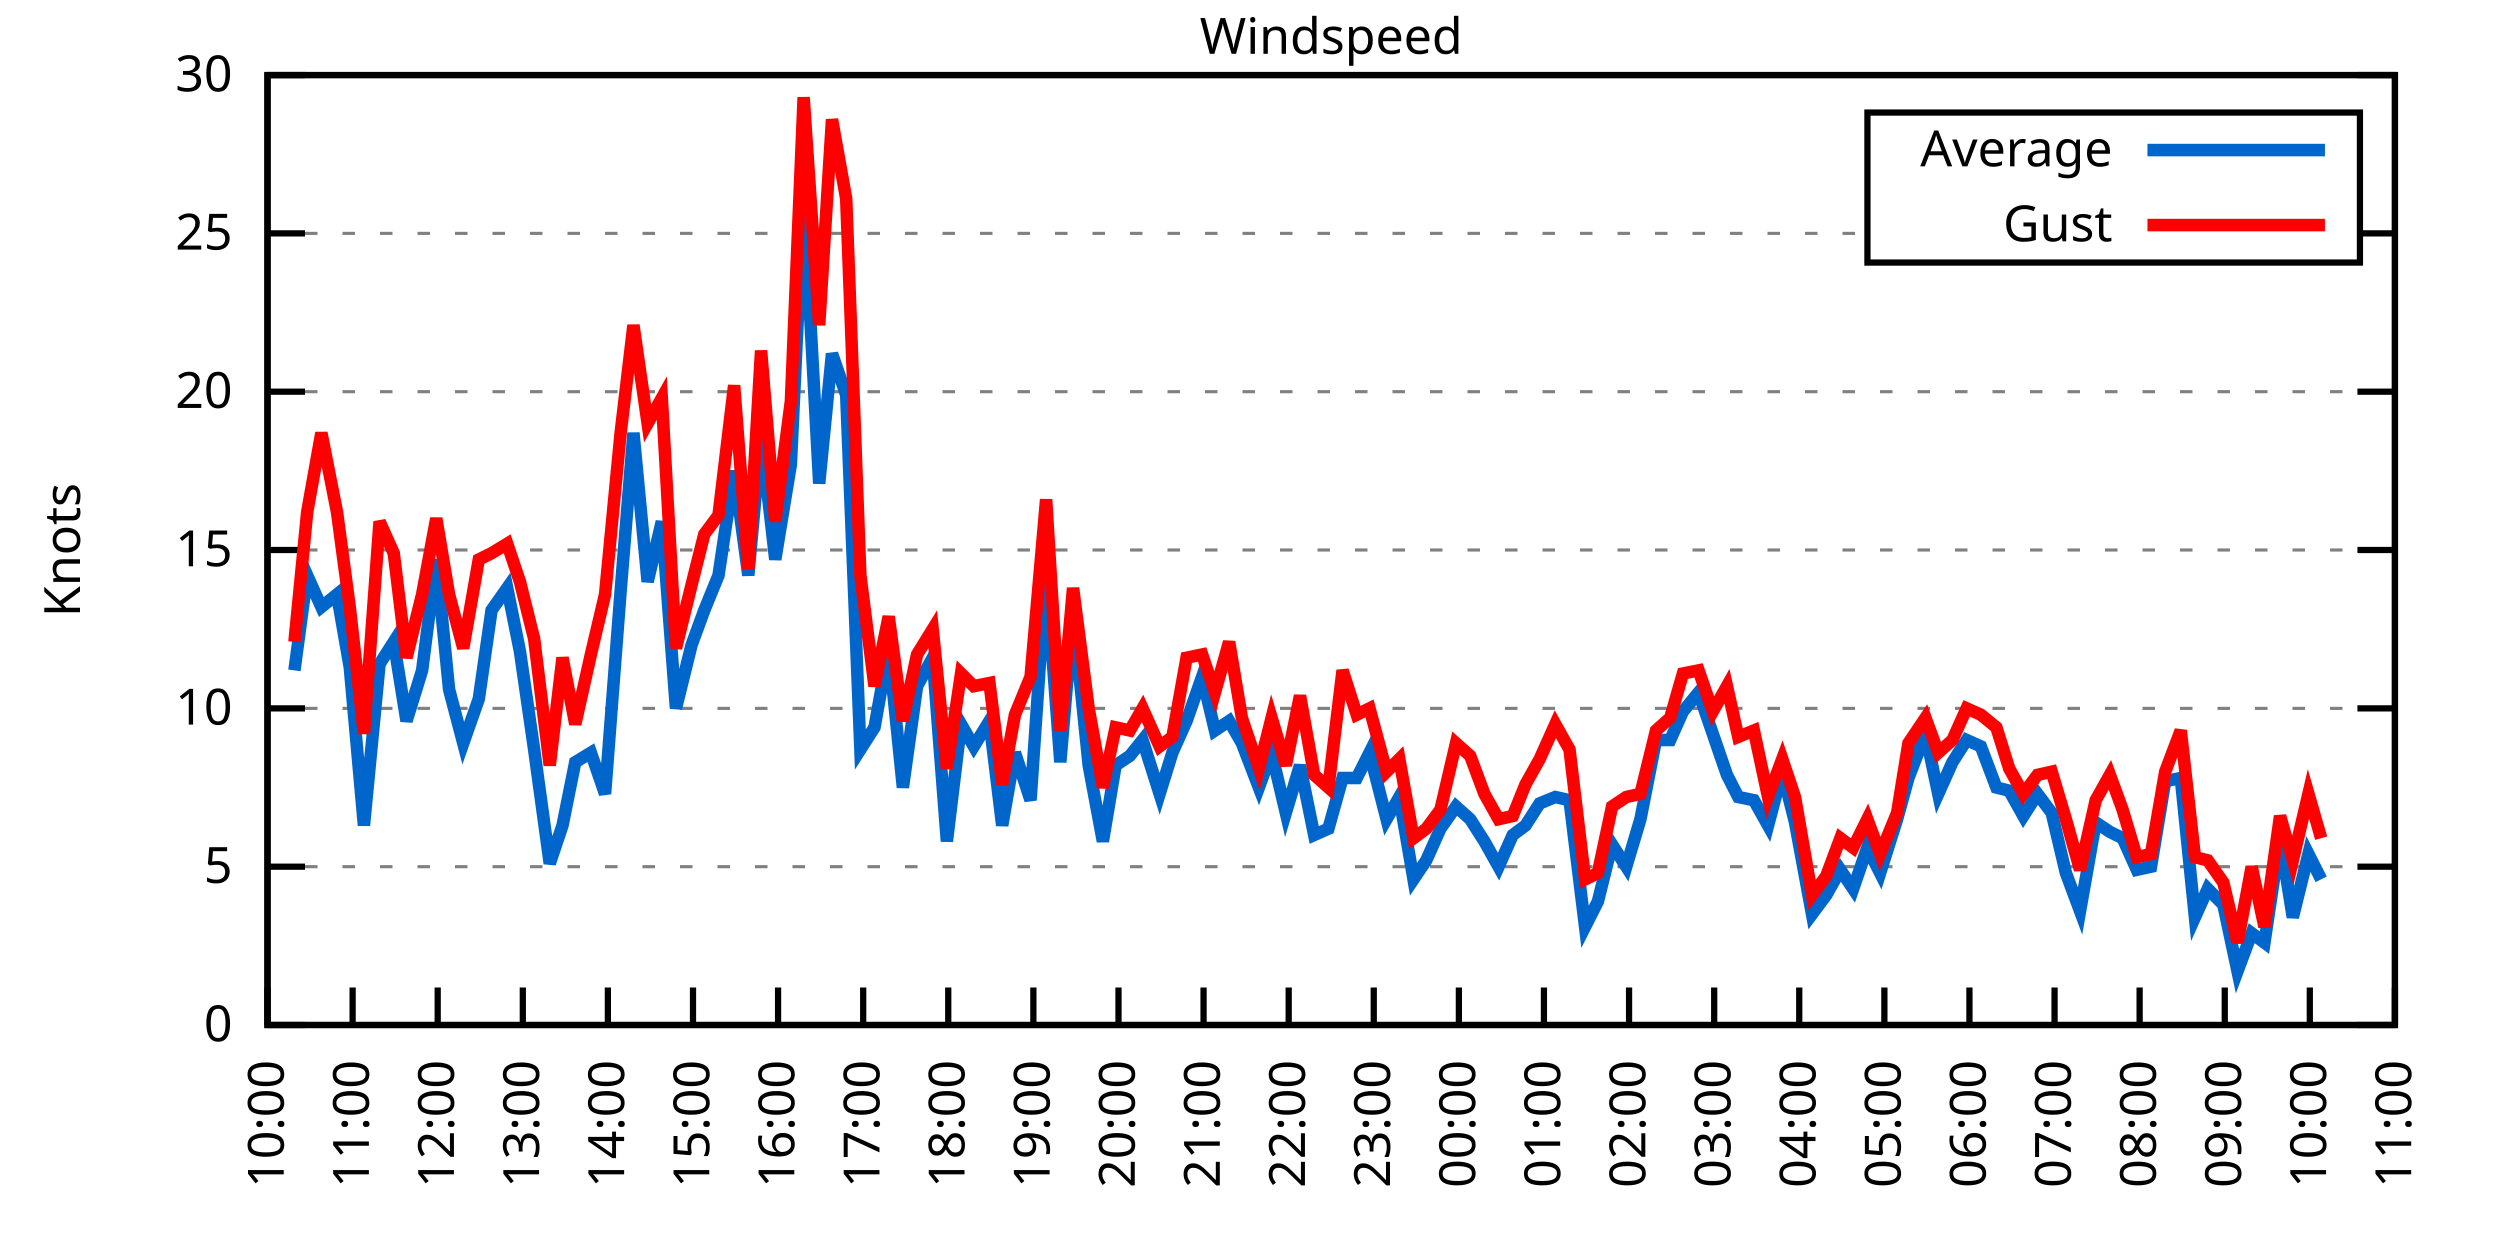
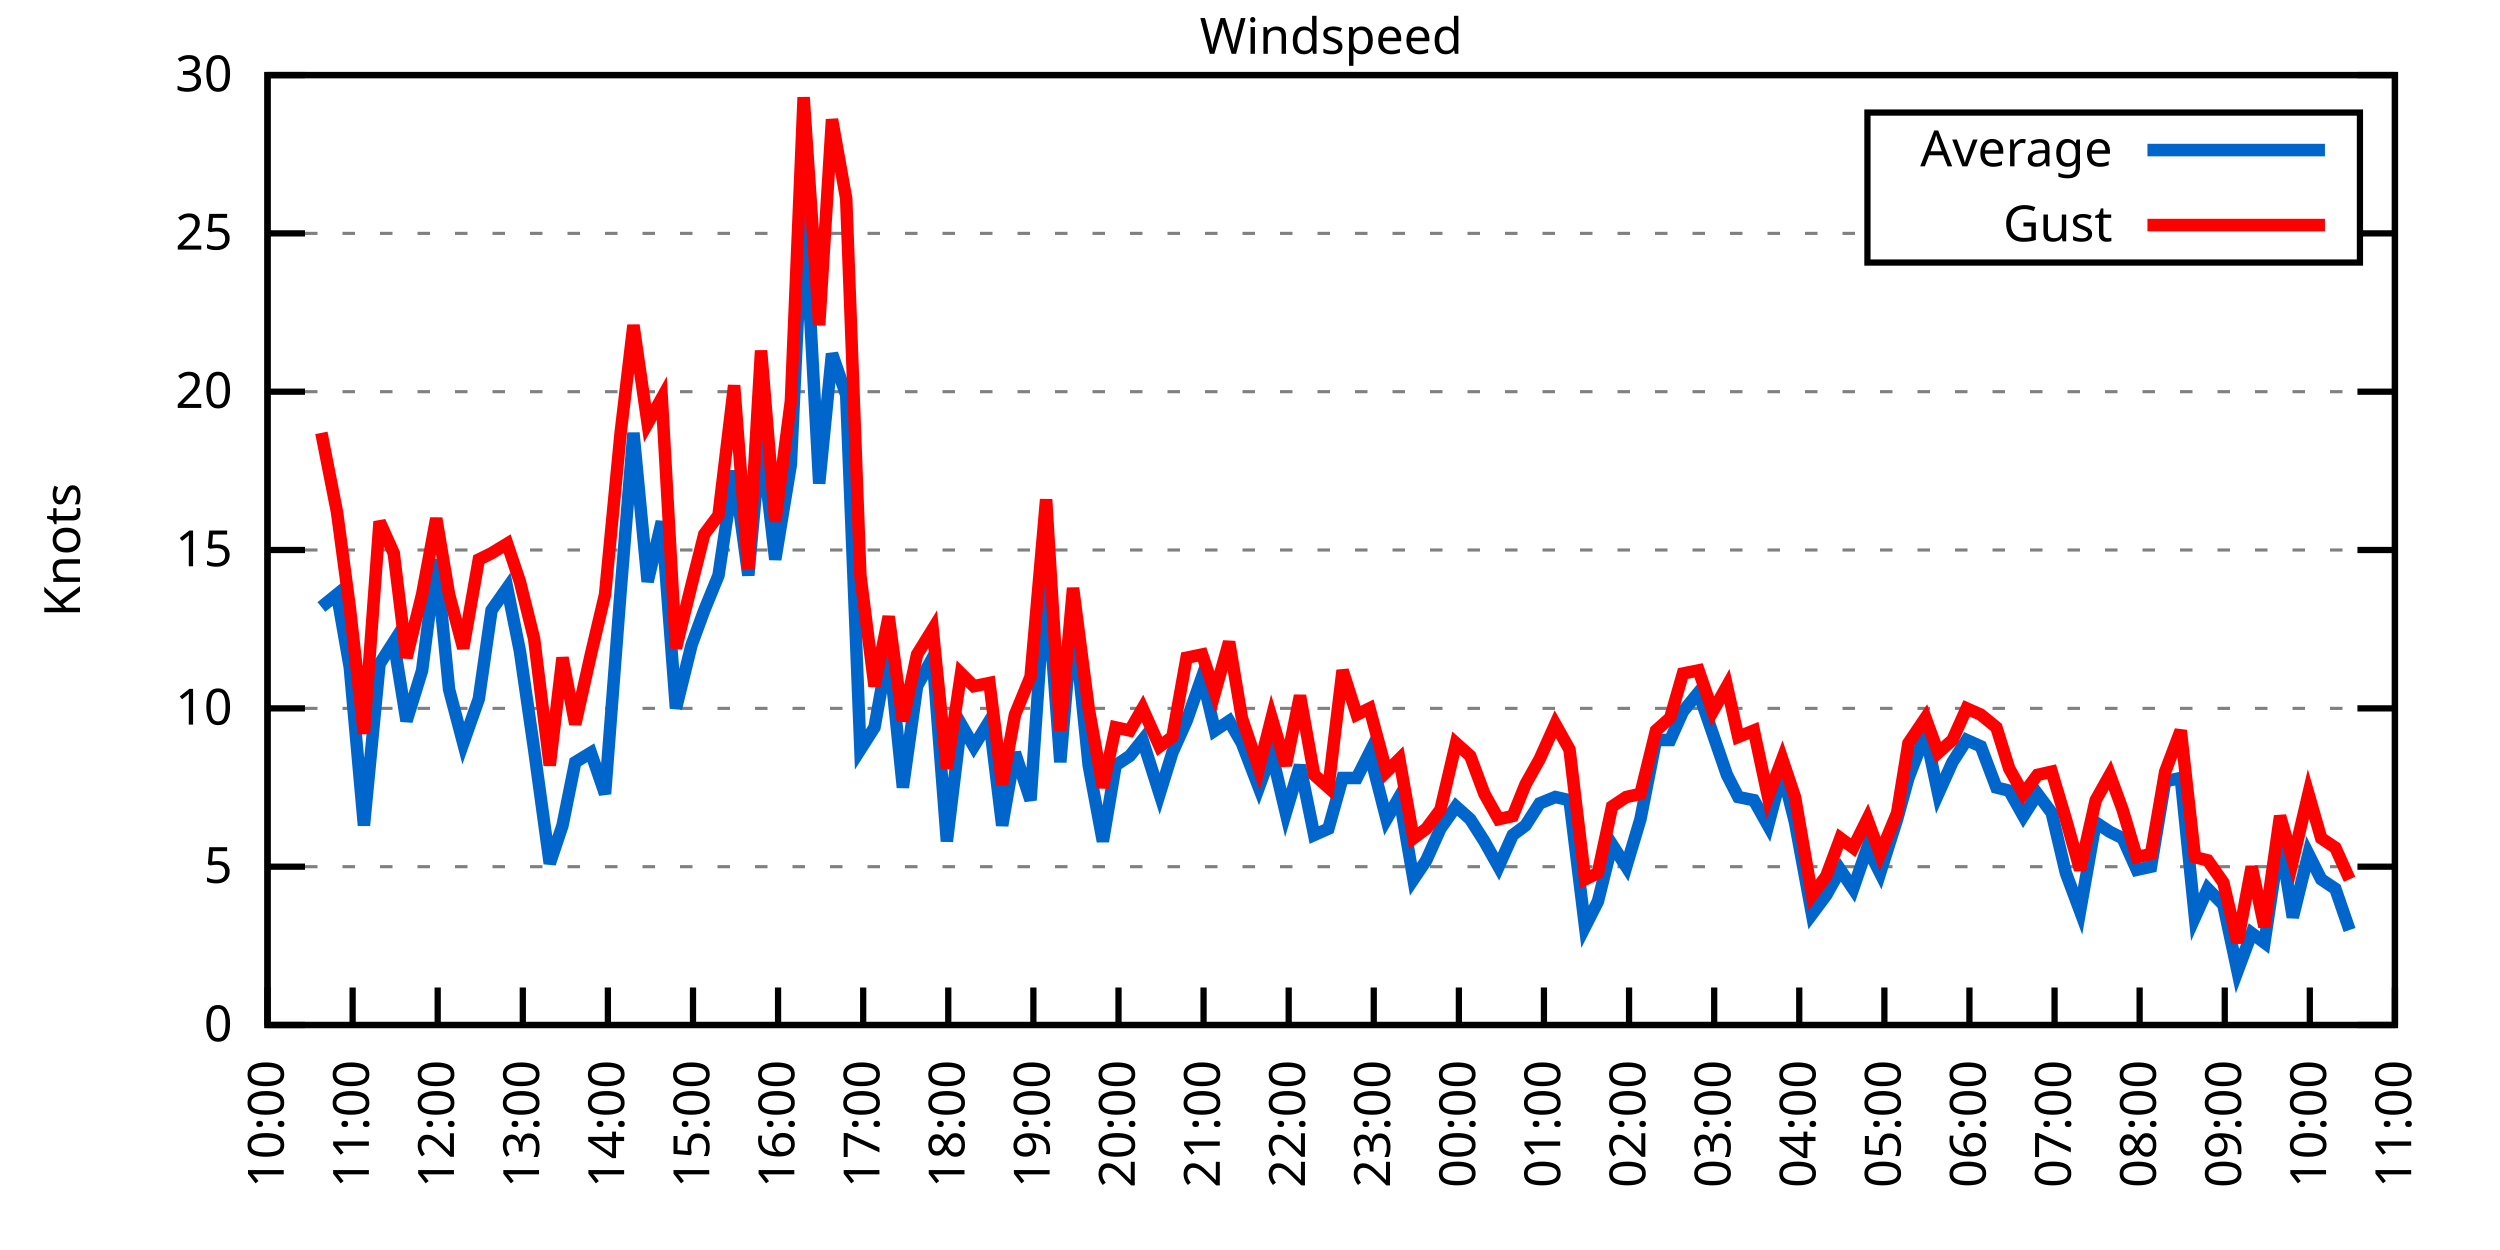
<svg xmlns="http://www.w3.org/2000/svg" xmlns:xlink="http://www.w3.org/1999/xlink" width="400" height="200" viewBox="0 0 400 200">
  <g id="gnuplot_canvas">
    <rect x="0" y="0" width="400" height="200" fill="none" />
    <defs>
      <circle id="gpDot" r="0.5" stroke-width="0.5" stroke="currentColor" />
      <path id="gpPt0" stroke-width="0.333" stroke="currentColor" d="M-1,0 h2 M0,-1 v2" />
      <path id="gpPt1" stroke-width="0.333" stroke="currentColor" d="M-1,-1 L1,1 M1,-1 L-1,1" />
      <path id="gpPt2" stroke-width="0.333" stroke="currentColor" d="M-1,0 L1,0 M0,-1 L0,1 M-1,-1 L1,1 M-1,1 L1,-1" />
      <rect id="gpPt3" stroke-width="0.333" stroke="currentColor" x="-1" y="-1" width="2" height="2" />
      <rect id="gpPt4" stroke-width="0.333" stroke="currentColor" fill="currentColor" x="-1" y="-1" width="2" height="2" />
      <circle id="gpPt5" stroke-width="0.333" stroke="currentColor" cx="0" cy="0" r="1" />
      <use xlink:href="#gpPt5" id="gpPt6" fill="currentColor" stroke="none" />
      <path id="gpPt7" stroke-width="0.333" stroke="currentColor" d="M0,-1.33 L-1.33,0.67 L1.33,0.67 z" />
      <use xlink:href="#gpPt7" id="gpPt8" fill="currentColor" stroke="none" />
      <use xlink:href="#gpPt7" id="gpPt9" stroke="currentColor" transform="rotate(180)" />
      <use xlink:href="#gpPt9" id="gpPt10" fill="currentColor" stroke="none" />
      <use xlink:href="#gpPt3" id="gpPt11" stroke="currentColor" transform="rotate(45)" />
      <use xlink:href="#gpPt11" id="gpPt12" fill="currentColor" stroke="none" />
      <path id="gpPt13" stroke-width="0.333" stroke="currentColor" d="M0,1.330 L1.265,0.411 L0.782,-1.067 L-0.782,-1.076 L-1.265,0.411 z" />
      <use xlink:href="#gpPt13" id="gpPt14" fill="currentColor" stroke="none" />
      <filter id="textbox" filterUnits="objectBoundingBox" x="0" y="0" height="1" width="1">
        <feFlood flood-color="white" flood-opacity="1" result="bgnd" />
        <feComposite in="SourceGraphic" in2="bgnd" operator="atop" />
      </filter>
      <filter id="greybox" filterUnits="objectBoundingBox" x="0" y="0" height="1" width="1">
        <feFlood flood-color="lightgrey" flood-opacity="1" result="grey" />
        <feComposite in="SourceGraphic" in2="grey" operator="atop" />
      </filter>
    </defs>
    <g fill="none" color="white" stroke="currentColor" stroke-width="1.00" stroke-linecap="butt" stroke-linejoin="miter">
</g>
    <g fill="none" color="black" stroke="currentColor" stroke-width="1.00" stroke-linecap="butt" stroke-linejoin="miter">
      <g stroke="none" shape-rendering="crispEdges">
        <polygon fill="rgb(255, 255, 255)" points="42.80,164.00 383.18,164.00 383.18,12.02 42.80,12.02 " />
      </g>
    </g>
    <g fill="none" color="black" stroke="currentColor" stroke-width="1.00" stroke-linecap="butt" stroke-linejoin="miter">
</g>
    <g fill="none" color="black" stroke="black" stroke-width="0.50" stroke-linecap="butt" stroke-linejoin="miter">
</g>
    <g fill="none" color="gray" stroke="currentColor" stroke-width="0.50" stroke-linecap="butt" stroke-linejoin="miter">
      <path stroke="gray" stroke-dasharray="2,4" class="gridline" d="M42.80,164.00 L383.19,164.00  " />
    </g>
    <g fill="none" color="gray" stroke="gray" stroke-width="1.00" stroke-linecap="butt" stroke-linejoin="miter">
</g>
    <g fill="none" color="black" stroke="currentColor" stroke-width="1.00" stroke-linecap="butt" stroke-linejoin="miter">
      <path stroke="black" d="M42.80,164.00 L48.80,164.00 M383.19,164.00 L377.19,164.00  " />
      <g transform="translate(37.20,166.60)" stroke="none" fill="black" font-family="Sans" font-size="8.00" text-anchor="end">
        <text>
          <tspan font-family="Sans"> 0</tspan>
        </text>
      </g>
    </g>
    <g fill="none" color="black" stroke="currentColor" stroke-width="1.00" stroke-linecap="butt" stroke-linejoin="miter">
</g>
    <g fill="none" color="black" stroke="black" stroke-width="0.50" stroke-linecap="butt" stroke-linejoin="miter">
</g>
    <g fill="none" color="gray" stroke="currentColor" stroke-width="0.50" stroke-linecap="butt" stroke-linejoin="miter">
      <path stroke="gray" stroke-dasharray="2,4" class="gridline" d="M42.80,138.67 L383.19,138.67  " />
    </g>
    <g fill="none" color="gray" stroke="gray" stroke-width="1.00" stroke-linecap="butt" stroke-linejoin="miter">
</g>
    <g fill="none" color="black" stroke="currentColor" stroke-width="1.00" stroke-linecap="butt" stroke-linejoin="miter">
      <path stroke="black" d="M42.80,138.67 L48.80,138.67 M383.19,138.67 L377.19,138.67  " />
      <g transform="translate(37.20,141.27)" stroke="none" fill="black" font-family="Sans" font-size="8.00" text-anchor="end">
        <text>
          <tspan font-family="Sans"> 5</tspan>
        </text>
      </g>
    </g>
    <g fill="none" color="black" stroke="currentColor" stroke-width="1.00" stroke-linecap="butt" stroke-linejoin="miter">
</g>
    <g fill="none" color="black" stroke="black" stroke-width="0.50" stroke-linecap="butt" stroke-linejoin="miter">
</g>
    <g fill="none" color="gray" stroke="currentColor" stroke-width="0.50" stroke-linecap="butt" stroke-linejoin="miter">
      <path stroke="gray" stroke-dasharray="2,4" class="gridline" d="M42.80,113.34 L383.19,113.34  " />
    </g>
    <g fill="none" color="gray" stroke="gray" stroke-width="1.00" stroke-linecap="butt" stroke-linejoin="miter">
</g>
    <g fill="none" color="black" stroke="currentColor" stroke-width="1.00" stroke-linecap="butt" stroke-linejoin="miter">
      <path stroke="black" d="M42.80,113.34 L48.80,113.34 M383.19,113.34 L377.19,113.34  " />
      <g transform="translate(37.20,115.94)" stroke="none" fill="black" font-family="Sans" font-size="8.00" text-anchor="end">
        <text>
          <tspan font-family="Sans"> 10</tspan>
        </text>
      </g>
    </g>
    <g fill="none" color="black" stroke="currentColor" stroke-width="1.00" stroke-linecap="butt" stroke-linejoin="miter">
</g>
    <g fill="none" color="black" stroke="black" stroke-width="0.50" stroke-linecap="butt" stroke-linejoin="miter">
</g>
    <g fill="none" color="gray" stroke="currentColor" stroke-width="0.50" stroke-linecap="butt" stroke-linejoin="miter">
      <path stroke="gray" stroke-dasharray="2,4" class="gridline" d="M42.80,88.00 L383.19,88.00  " />
    </g>
    <g fill="none" color="gray" stroke="gray" stroke-width="1.00" stroke-linecap="butt" stroke-linejoin="miter">
</g>
    <g fill="none" color="black" stroke="currentColor" stroke-width="1.00" stroke-linecap="butt" stroke-linejoin="miter">
      <path stroke="black" d="M42.80,88.00 L48.80,88.00 M383.19,88.00 L377.19,88.00  " />
      <g transform="translate(37.20,90.60)" stroke="none" fill="black" font-family="Sans" font-size="8.00" text-anchor="end">
        <text>
          <tspan font-family="Sans"> 15</tspan>
        </text>
      </g>
    </g>
    <g fill="none" color="black" stroke="currentColor" stroke-width="1.00" stroke-linecap="butt" stroke-linejoin="miter">
</g>
    <g fill="none" color="black" stroke="black" stroke-width="0.50" stroke-linecap="butt" stroke-linejoin="miter">
</g>
    <g fill="none" color="gray" stroke="currentColor" stroke-width="0.50" stroke-linecap="butt" stroke-linejoin="miter">
      <path stroke="gray" stroke-dasharray="2,4" class="gridline" d="M42.80,62.67 L383.19,62.67  " />
    </g>
    <g fill="none" color="gray" stroke="gray" stroke-width="1.00" stroke-linecap="butt" stroke-linejoin="miter">
</g>
    <g fill="none" color="black" stroke="currentColor" stroke-width="1.00" stroke-linecap="butt" stroke-linejoin="miter">
      <path stroke="black" d="M42.80,62.67 L48.80,62.67 M383.19,62.67 L377.19,62.67  " />
      <g transform="translate(37.20,65.27)" stroke="none" fill="black" font-family="Sans" font-size="8.00" text-anchor="end">
        <text>
          <tspan font-family="Sans"> 20</tspan>
        </text>
      </g>
    </g>
    <g fill="none" color="black" stroke="currentColor" stroke-width="1.00" stroke-linecap="butt" stroke-linejoin="miter">
</g>
    <g fill="none" color="black" stroke="black" stroke-width="0.50" stroke-linecap="butt" stroke-linejoin="miter">
</g>
    <g fill="none" color="gray" stroke="currentColor" stroke-width="0.50" stroke-linecap="butt" stroke-linejoin="miter">
      <path stroke="gray" stroke-dasharray="2,4" class="gridline" d="M42.80,37.34 L298.79,37.34 M377.59,37.34 L383.19,37.34  " />
    </g>
    <g fill="none" color="gray" stroke="gray" stroke-width="1.00" stroke-linecap="butt" stroke-linejoin="miter">
</g>
    <g fill="none" color="black" stroke="currentColor" stroke-width="1.00" stroke-linecap="butt" stroke-linejoin="miter">
      <path stroke="black" d="M42.80,37.34 L48.80,37.34 M383.19,37.34 L377.19,37.34  " />
      <g transform="translate(37.20,39.94)" stroke="none" fill="black" font-family="Sans" font-size="8.00" text-anchor="end">
        <text>
          <tspan font-family="Sans"> 25</tspan>
        </text>
      </g>
    </g>
    <g fill="none" color="black" stroke="currentColor" stroke-width="1.00" stroke-linecap="butt" stroke-linejoin="miter">
</g>
    <g fill="none" color="black" stroke="black" stroke-width="0.50" stroke-linecap="butt" stroke-linejoin="miter">
</g>
    <g fill="none" color="gray" stroke="currentColor" stroke-width="0.50" stroke-linecap="butt" stroke-linejoin="miter">
      <path stroke="gray" stroke-dasharray="2,4" class="gridline" d="M42.80,12.01 L383.19,12.01  " />
    </g>
    <g fill="none" color="gray" stroke="gray" stroke-width="1.00" stroke-linecap="butt" stroke-linejoin="miter">
</g>
    <g fill="none" color="black" stroke="currentColor" stroke-width="1.00" stroke-linecap="butt" stroke-linejoin="miter">
      <path stroke="black" d="M42.80,12.01 L48.80,12.01 M383.19,12.01 L377.19,12.01  " />
      <g transform="translate(37.20,14.61)" stroke="none" fill="black" font-family="Sans" font-size="8.00" text-anchor="end">
        <text>
          <tspan font-family="Sans"> 30</tspan>
        </text>
      </g>
    </g>
    <g fill="none" color="black" stroke="currentColor" stroke-width="1.00" stroke-linecap="butt" stroke-linejoin="miter">
      <path stroke="black" d="M42.80,164.00 L42.80,158.00  " />
      <g transform="translate(45.40,169.60) rotate(270.00)" stroke="none" fill="black" font-family="Sans" font-size="8.00" text-anchor="end">
        <text>
          <tspan font-family="Sans">10:00</tspan>
        </text>
      </g>
    </g>
    <g fill="none" color="black" stroke="currentColor" stroke-width="1.00" stroke-linecap="butt" stroke-linejoin="miter">
      <path stroke="black" d="M56.42,164.00 L56.42,158.00  " />
      <g transform="translate(59.02,169.60) rotate(270.00)" stroke="none" fill="black" font-family="Sans" font-size="8.00" text-anchor="end">
        <text>
          <tspan font-family="Sans">11:00</tspan>
        </text>
      </g>
    </g>
    <g fill="none" color="black" stroke="currentColor" stroke-width="1.00" stroke-linecap="butt" stroke-linejoin="miter">
      <path stroke="black" d="M70.03,164.00 L70.03,158.00  " />
      <g transform="translate(72.63,169.60) rotate(270.00)" stroke="none" fill="black" font-family="Sans" font-size="8.00" text-anchor="end">
        <text>
          <tspan font-family="Sans">12:00</tspan>
        </text>
      </g>
    </g>
    <g fill="none" color="black" stroke="currentColor" stroke-width="1.00" stroke-linecap="butt" stroke-linejoin="miter">
      <path stroke="black" d="M83.65,164.00 L83.65,158.00  " />
      <g transform="translate(86.25,169.60) rotate(270.00)" stroke="none" fill="black" font-family="Sans" font-size="8.00" text-anchor="end">
        <text>
          <tspan font-family="Sans">13:00</tspan>
        </text>
      </g>
    </g>
    <g fill="none" color="black" stroke="currentColor" stroke-width="1.00" stroke-linecap="butt" stroke-linejoin="miter">
      <path stroke="black" d="M97.26,164.00 L97.26,158.00  " />
      <g transform="translate(99.86,169.60) rotate(270.00)" stroke="none" fill="black" font-family="Sans" font-size="8.00" text-anchor="end">
        <text>
          <tspan font-family="Sans">14:00</tspan>
        </text>
      </g>
    </g>
    <g fill="none" color="black" stroke="currentColor" stroke-width="1.00" stroke-linecap="butt" stroke-linejoin="miter">
      <path stroke="black" d="M110.88,164.00 L110.88,158.00  " />
      <g transform="translate(113.48,169.60) rotate(270.00)" stroke="none" fill="black" font-family="Sans" font-size="8.00" text-anchor="end">
        <text>
          <tspan font-family="Sans">15:00</tspan>
        </text>
      </g>
    </g>
    <g fill="none" color="black" stroke="currentColor" stroke-width="1.00" stroke-linecap="butt" stroke-linejoin="miter">
      <path stroke="black" d="M124.49,164.00 L124.49,158.00  " />
      <g transform="translate(127.09,169.60) rotate(270.00)" stroke="none" fill="black" font-family="Sans" font-size="8.00" text-anchor="end">
        <text>
          <tspan font-family="Sans">16:00</tspan>
        </text>
      </g>
    </g>
    <g fill="none" color="black" stroke="currentColor" stroke-width="1.00" stroke-linecap="butt" stroke-linejoin="miter">
      <path stroke="black" d="M138.11,164.00 L138.11,158.00  " />
      <g transform="translate(140.71,169.60) rotate(270.00)" stroke="none" fill="black" font-family="Sans" font-size="8.00" text-anchor="end">
        <text>
          <tspan font-family="Sans">17:00</tspan>
        </text>
      </g>
    </g>
    <g fill="none" color="black" stroke="currentColor" stroke-width="1.00" stroke-linecap="butt" stroke-linejoin="miter">
      <path stroke="black" d="M151.72,164.00 L151.72,158.00  " />
      <g transform="translate(154.32,169.60) rotate(270.00)" stroke="none" fill="black" font-family="Sans" font-size="8.00" text-anchor="end">
        <text>
          <tspan font-family="Sans">18:00</tspan>
        </text>
      </g>
    </g>
    <g fill="none" color="black" stroke="currentColor" stroke-width="1.00" stroke-linecap="butt" stroke-linejoin="miter">
      <path stroke="black" d="M165.34,164.00 L165.34,158.00  " />
      <g transform="translate(167.94,169.60) rotate(270.00)" stroke="none" fill="black" font-family="Sans" font-size="8.00" text-anchor="end">
        <text>
          <tspan font-family="Sans">19:00</tspan>
        </text>
      </g>
    </g>
    <g fill="none" color="black" stroke="currentColor" stroke-width="1.00" stroke-linecap="butt" stroke-linejoin="miter">
      <path stroke="black" d="M178.96,164.00 L178.96,158.00  " />
      <g transform="translate(181.56,169.60) rotate(270.00)" stroke="none" fill="black" font-family="Sans" font-size="8.00" text-anchor="end">
        <text>
          <tspan font-family="Sans">20:00</tspan>
        </text>
      </g>
    </g>
    <g fill="none" color="black" stroke="currentColor" stroke-width="1.00" stroke-linecap="butt" stroke-linejoin="miter">
      <path stroke="black" d="M192.57,164.00 L192.57,158.00  " />
      <g transform="translate(195.17,169.60) rotate(270.00)" stroke="none" fill="black" font-family="Sans" font-size="8.00" text-anchor="end">
        <text>
          <tspan font-family="Sans">21:00</tspan>
        </text>
      </g>
    </g>
    <g fill="none" color="black" stroke="currentColor" stroke-width="1.00" stroke-linecap="butt" stroke-linejoin="miter">
      <path stroke="black" d="M206.19,164.00 L206.19,158.00  " />
      <g transform="translate(208.79,169.60) rotate(270.00)" stroke="none" fill="black" font-family="Sans" font-size="8.00" text-anchor="end">
        <text>
          <tspan font-family="Sans">22:00</tspan>
        </text>
      </g>
    </g>
    <g fill="none" color="black" stroke="currentColor" stroke-width="1.00" stroke-linecap="butt" stroke-linejoin="miter">
      <path stroke="black" d="M219.80,164.00 L219.80,158.00  " />
      <g transform="translate(222.40,169.60) rotate(270.00)" stroke="none" fill="black" font-family="Sans" font-size="8.00" text-anchor="end">
        <text>
          <tspan font-family="Sans">23:00</tspan>
        </text>
      </g>
    </g>
    <g fill="none" color="black" stroke="currentColor" stroke-width="1.00" stroke-linecap="butt" stroke-linejoin="miter">
      <path stroke="black" d="M233.42,164.00 L233.42,158.00  " />
      <g transform="translate(236.02,169.60) rotate(270.00)" stroke="none" fill="black" font-family="Sans" font-size="8.00" text-anchor="end">
        <text>
          <tspan font-family="Sans">00:00</tspan>
        </text>
      </g>
    </g>
    <g fill="none" color="black" stroke="currentColor" stroke-width="1.00" stroke-linecap="butt" stroke-linejoin="miter">
      <path stroke="black" d="M247.03,164.00 L247.03,158.00  " />
      <g transform="translate(249.63,169.60) rotate(270.00)" stroke="none" fill="black" font-family="Sans" font-size="8.00" text-anchor="end">
        <text>
          <tspan font-family="Sans">01:00</tspan>
        </text>
      </g>
    </g>
    <g fill="none" color="black" stroke="currentColor" stroke-width="1.00" stroke-linecap="butt" stroke-linejoin="miter">
      <path stroke="black" d="M260.65,164.00 L260.65,158.00  " />
      <g transform="translate(263.25,169.60) rotate(270.00)" stroke="none" fill="black" font-family="Sans" font-size="8.00" text-anchor="end">
        <text>
          <tspan font-family="Sans">02:00</tspan>
        </text>
      </g>
    </g>
    <g fill="none" color="black" stroke="currentColor" stroke-width="1.00" stroke-linecap="butt" stroke-linejoin="miter">
      <path stroke="black" d="M274.27,164.00 L274.27,158.00  " />
      <g transform="translate(276.87,169.60) rotate(270.00)" stroke="none" fill="black" font-family="Sans" font-size="8.00" text-anchor="end">
        <text>
          <tspan font-family="Sans">03:00</tspan>
        </text>
      </g>
    </g>
    <g fill="none" color="black" stroke="currentColor" stroke-width="1.00" stroke-linecap="butt" stroke-linejoin="miter">
      <path stroke="black" d="M287.88,164.00 L287.88,158.00  " />
      <g transform="translate(290.48,169.60) rotate(270.00)" stroke="none" fill="black" font-family="Sans" font-size="8.00" text-anchor="end">
        <text>
          <tspan font-family="Sans">04:00</tspan>
        </text>
      </g>
    </g>
    <g fill="none" color="black" stroke="currentColor" stroke-width="1.00" stroke-linecap="butt" stroke-linejoin="miter">
      <path stroke="black" d="M301.50,164.00 L301.50,158.00  " />
      <g transform="translate(304.10,169.60) rotate(270.00)" stroke="none" fill="black" font-family="Sans" font-size="8.00" text-anchor="end">
        <text>
          <tspan font-family="Sans">05:00</tspan>
        </text>
      </g>
    </g>
    <g fill="none" color="black" stroke="currentColor" stroke-width="1.00" stroke-linecap="butt" stroke-linejoin="miter">
      <path stroke="black" d="M315.11,164.00 L315.11,158.00  " />
      <g transform="translate(317.71,169.60) rotate(270.00)" stroke="none" fill="black" font-family="Sans" font-size="8.00" text-anchor="end">
        <text>
          <tspan font-family="Sans">06:00</tspan>
        </text>
      </g>
    </g>
    <g fill="none" color="black" stroke="currentColor" stroke-width="1.00" stroke-linecap="butt" stroke-linejoin="miter">
      <path stroke="black" d="M328.73,164.00 L328.73,158.00  " />
      <g transform="translate(331.33,169.60) rotate(270.00)" stroke="none" fill="black" font-family="Sans" font-size="8.00" text-anchor="end">
        <text>
          <tspan font-family="Sans">07:00</tspan>
        </text>
      </g>
    </g>
    <g fill="none" color="black" stroke="currentColor" stroke-width="1.00" stroke-linecap="butt" stroke-linejoin="miter">
      <path stroke="black" d="M342.34,164.00 L342.34,158.00  " />
      <g transform="translate(344.94,169.60) rotate(270.00)" stroke="none" fill="black" font-family="Sans" font-size="8.00" text-anchor="end">
        <text>
          <tspan font-family="Sans">08:00</tspan>
        </text>
      </g>
    </g>
    <g fill="none" color="black" stroke="currentColor" stroke-width="1.00" stroke-linecap="butt" stroke-linejoin="miter">
      <path stroke="black" d="M355.96,164.00 L355.96,158.00  " />
      <g transform="translate(358.56,169.60) rotate(270.00)" stroke="none" fill="black" font-family="Sans" font-size="8.00" text-anchor="end">
        <text>
          <tspan font-family="Sans">09:00</tspan>
        </text>
      </g>
    </g>
    <g fill="none" color="black" stroke="currentColor" stroke-width="1.00" stroke-linecap="butt" stroke-linejoin="miter">
      <path stroke="black" d="M369.57,164.00 L369.57,158.00  " />
      <g transform="translate(372.17,169.60) rotate(270.00)" stroke="none" fill="black" font-family="Sans" font-size="8.00" text-anchor="end">
        <text>
          <tspan font-family="Sans">10:00</tspan>
        </text>
      </g>
    </g>
    <g fill="none" color="black" stroke="currentColor" stroke-width="1.00" stroke-linecap="butt" stroke-linejoin="miter">
      <path stroke="black" d="M383.19,164.00 L383.19,158.00  " />
      <g transform="translate(385.79,169.60) rotate(270.00)" stroke="none" fill="black" font-family="Sans" font-size="8.00" text-anchor="end">
        <text>
          <tspan font-family="Sans">11:00</tspan>
        </text>
      </g>
    </g>
    <g fill="none" color="black" stroke="currentColor" stroke-width="1.00" stroke-linecap="butt" stroke-linejoin="miter">
</g>
    <g fill="none" color="black" stroke="currentColor" stroke-width="1.00" stroke-linecap="butt" stroke-linejoin="miter">
      <path stroke="black" d="M42.80,12.01 L42.80,164.00 L383.19,164.00 L383.19,12.01 L42.80,12.01 Z  " />
    </g>
    <g fill="none" color="black" stroke="currentColor" stroke-width="1.00" stroke-linecap="butt" stroke-linejoin="miter">
</g>
    <g fill="none" color="black" stroke="currentColor" stroke-width="1.00" stroke-linecap="butt" stroke-linejoin="miter">
      <path stroke="black" d="M298.79,42.01 L298.79,18.01 L377.59,18.01 L377.59,42.01 L298.79,42.01 Z  " />
    </g>
    <g id="Windspeed_plot_1">
      <g fill="none" color="white" stroke="black" stroke-width="2.00" stroke-linecap="butt" stroke-linejoin="miter">
</g>
      <g fill="none" color="black" stroke="currentColor" stroke-width="2.00" stroke-linecap="butt" stroke-linejoin="miter">
        <g transform="translate(337.99,26.61)" stroke="none" fill="black" font-family="Sans" font-size="8.00" text-anchor="end">
          <text>
            <tspan font-family="Sans">Average</tspan>
          </text>
        </g>
      </g>
      <g fill="none" color="black" stroke="currentColor" stroke-width="2.00" stroke-linecap="butt" stroke-linejoin="miter">
-         <path stroke="rgb(  0, 102, 204)" d="M343.59,24.01 L371.99,24.01 M47.11,107.26 L49.15,92.06 L51.42,97.12 L53.92,95.10 L55.96,106.75 L58.23,132.08   L60.73,106.24 L63.00,102.70 L65.04,115.36 L67.54,107.26 L69.80,89.52 L71.85,110.30 L74.12,118.91 L76.61,111.82   L78.65,97.63 L81.15,94.08 L83.19,104.22 L85.46,119.92 L87.96,138.16 L90.00,132.08 L92.04,121.95 L94.54,120.43   L96.81,127.02 L99.30,94.59 L101.35,69.26 L103.62,93.07 L105.89,83.45 L108.15,113.34 L110.65,103.20 L112.69,97.63   L114.96,92.06 L117.46,75.34 L119.73,92.06 L121.77,69.77 L124.04,89.52 L126.54,74.33 L128.58,31.26 L131.07,77.37   L133.12,56.59 L135.39,63.18 L137.66,119.92 L139.92,116.38 L142.19,103.71 L144.46,126.00 L146.73,109.79 L149.23,105.23   L151.50,134.62 L153.77,115.87 L155.81,119.42 L158.31,115.36 L160.35,132.08 L162.39,120.43 L164.89,128.03 L167.38,91.55   L169.65,121.95 L171.69,98.14 L174.19,122.46 L176.46,134.62 L178.50,122.46 L180.77,120.94 L182.81,118.40 L185.54,127.02   L187.58,120.43 L189.85,115.36 L192.34,108.27 L194.39,116.88 L196.66,115.36 L198.70,118.91 L201.42,126.00 L203.46,120.43   L205.73,130.06 L208.00,122.46 L210.27,133.60 L212.54,132.59 L214.81,124.48 L217.08,124.48 L219.12,120.43 L221.85,131.07   L223.89,127.52 L226.16,140.69 L228.20,137.66 L230.47,132.59 L232.96,129.04 L235.23,131.07 L237.50,134.62 L239.77,138.67   L242.04,133.60 L244.08,132.08 L246.35,128.54 L248.85,127.52 L251.12,128.03 L253.61,148.29 L255.66,144.24 L257.93,135.12   L260.20,138.67 L262.47,131.07 L264.96,118.40 L267.23,118.40 L269.27,113.84 L271.77,110.80 L274.04,117.39 L276.31,123.98   L278.12,127.52 L280.62,128.03 L282.89,132.08 L285.16,123.47 L287.20,131.58 L289.92,146.27 L292.19,143.23 L294.46,139.17   L296.50,142.21 L298.77,135.63 L300.82,139.68 L303.54,131.07 L305.35,124.48 L308.08,117.39 L310.12,127.02 L312.39,121.95   L314.66,118.40 L316.93,119.42 L319.42,126.00 L321.47,126.51 L323.74,130.56 L326.00,127.02 L328.27,130.06 L330.54,139.68   L332.81,145.76 L335.31,131.58 L337.58,133.10 L339.62,134.11 L341.89,139.17 L344.16,138.67 L346.43,124.99 L348.92,124.48   L351.19,146.77 L353.24,142.21 L355.73,144.75 L358.00,155.39 L360.27,149.31 L362.31,150.83 L364.81,134.11 L366.85,146.77   L369.35,136.64 L371.39,140.69  " />
+         <path stroke="rgb(  0, 102, 204)" d="M343.59,24.01 L371.99,24.01 M51.42,97.12 L53.92,95.10 L55.96,106.75 L58.23,132.08 L60.73,106.24 L63.00,102.70   L65.04,115.36 L67.54,107.26 L69.80,89.52 L71.85,110.30 L74.12,118.91 L76.61,111.82 L78.65,97.63 L81.15,94.08   L83.19,104.22 L85.46,119.92 L87.96,138.16 L90.00,132.08 L92.04,121.95 L94.54,120.43 L96.81,127.02 L99.30,94.59   L101.35,69.26 L103.62,93.07 L105.89,83.45 L108.15,113.34 L110.65,103.20 L112.69,97.63 L114.96,92.06 L117.46,75.34   L119.73,92.06 L121.77,69.77 L124.04,89.52 L126.54,74.33 L128.58,31.26 L131.07,77.37 L133.12,56.59 L135.39,63.18   L137.66,119.92 L139.92,116.38 L142.19,103.71 L144.46,126.00 L146.73,109.79 L149.23,105.23 L151.50,134.62 L153.77,115.87   L155.81,119.42 L158.31,115.36 L160.35,132.08 L162.39,120.43 L164.89,128.03 L167.38,91.55 L169.65,121.95 L171.69,98.14   L174.19,122.46 L176.46,134.62 L178.50,122.46 L180.77,120.94 L182.81,118.40 L185.54,127.02 L187.58,120.43 L189.85,115.36   L192.34,108.27 L194.39,116.88 L196.66,115.36 L198.70,118.91 L201.42,126.00 L203.46,120.43 L205.73,130.06 L208.00,122.46   L210.27,133.60 L212.54,132.59 L214.81,124.48 L217.08,124.48 L219.12,120.43 L221.85,131.07 L223.89,127.52 L226.16,140.69   L228.20,137.66 L230.47,132.59 L232.96,129.04 L235.23,131.07 L237.50,134.62 L239.77,138.67 L242.04,133.60 L244.08,132.08   L246.35,128.54 L248.85,127.52 L251.12,128.03 L253.61,148.29 L255.66,144.24 L257.93,135.12 L260.20,138.67 L262.47,131.07   L264.96,118.40 L267.23,118.40 L269.27,113.84 L271.77,110.80 L274.04,117.39 L276.31,123.98 L278.12,127.52 L280.62,128.03   L282.89,132.08 L285.16,123.47 L287.20,131.58 L289.92,146.27 L292.19,143.23 L294.46,139.17 L296.50,142.21 L298.77,135.63   L300.82,139.68 L303.54,131.07 L305.35,124.48 L308.08,117.39 L310.12,127.02 L312.39,121.95 L314.66,118.40 L316.93,119.42   L319.42,126.00 L321.47,126.51 L323.74,130.56 L326.00,127.02 L328.27,130.06 L330.54,139.68 L332.81,145.76 L335.31,131.58   L337.58,133.10 L339.62,134.11 L341.89,139.17 L344.16,138.67 L346.43,124.99 L348.92,124.48 L351.19,146.77 L353.24,142.21   L355.73,144.75 L358.00,155.39 L360.27,149.31 L362.31,150.83 L364.81,134.11 L366.85,146.77 L369.35,136.64 L371.39,140.69   L373.66,142.21 L375.93,148.80  " />
      </g>
    </g>
    <g id="Windspeed_plot_2">
      <g fill="none" color="black" stroke="currentColor" stroke-width="2.00" stroke-linecap="butt" stroke-linejoin="miter">
        <g transform="translate(337.99,38.61)" stroke="none" fill="black" font-family="Sans" font-size="8.00" text-anchor="end">
          <text>
            <tspan font-family="Sans">Gust</tspan>
          </text>
        </g>
      </g>
      <g fill="none" color="black" stroke="currentColor" stroke-width="2.00" stroke-linecap="butt" stroke-linejoin="miter">
-         <path stroke="rgb(255,   0,   0)" d="M343.59,36.01 L371.99,36.01 M47.11,102.70 L49.15,81.93 L51.42,69.26 L53.92,81.93 L55.96,97.12 L58.23,117.39   L60.73,83.45 L63.00,88.51 L65.04,105.23 L67.54,95.10 L69.80,82.94 L71.85,95.10 L74.12,103.71 L76.61,89.52   L78.65,88.51 L81.15,86.99 L83.19,93.07 L85.46,102.19 L87.96,122.46 L90.00,105.23 L92.04,115.87 L94.54,104.72   L96.81,95.10 L99.30,69.26 L101.35,52.03 L103.62,67.74 L105.89,63.69 L108.15,103.71 L110.65,93.58 L112.69,85.47   L114.96,82.43 L117.46,61.66 L119.73,91.04 L121.77,56.09 L124.04,83.45 L126.54,64.19 L128.58,15.56 L131.07,52.03   L133.12,19.10 L135.39,31.77 L137.66,92.06 L139.92,109.79 L142.19,98.64 L144.46,115.36 L146.73,104.72 L149.23,100.67   L151.50,122.96 L153.77,107.76 L155.81,109.79 L158.31,109.28 L160.35,125.50 L162.39,114.35 L164.89,108.27 L167.38,79.90   L169.65,116.88 L171.69,94.08 L174.19,113.34 L176.46,126.00 L178.50,116.38 L180.77,116.88 L182.81,113.34 L185.54,119.42   L187.58,117.90 L189.85,105.23 L192.34,104.72 L194.39,110.80 L196.66,102.70 L198.70,114.86 L201.42,122.96 L203.46,114.86   L205.73,122.46 L208.00,111.31 L210.27,123.98 L212.54,126.00 L214.81,107.26 L217.08,114.35 L219.12,113.34 L221.85,123.47   L223.89,121.44 L226.16,134.11 L228.20,132.59 L230.47,129.55 L232.96,118.91 L235.23,120.94 L237.50,127.02 L239.77,131.07   L242.04,130.56 L244.08,125.50 L246.35,121.44 L248.85,115.87 L251.12,119.92 L253.61,140.69 L255.66,139.68 L257.93,129.04   L260.20,127.52 L262.47,127.02 L264.96,116.88 L267.23,114.86 L269.27,107.76 L271.77,107.26 L274.04,113.84 L276.31,109.79   L278.12,117.90 L280.62,116.88 L282.89,127.52 L285.16,121.44 L287.20,127.52 L289.92,143.23 L292.19,140.19 L294.46,134.11   L296.50,135.63 L298.77,131.07 L300.82,136.64 L303.54,130.06 L305.35,118.91 L308.08,114.86 L310.12,120.43 L312.39,118.40   L314.66,113.34 L316.93,114.35 L319.42,116.38 L321.47,122.96 L323.74,127.02 L326.00,123.98 L328.27,123.47 L330.54,131.07   L332.81,139.17 L335.31,128.03 L337.58,123.98 L339.62,129.55 L341.89,137.15 L344.16,136.64 L346.43,123.47 L348.92,116.88   L351.19,137.15 L353.24,137.66 L355.73,141.20 L358.00,150.83 L360.27,138.67 L362.31,148.29 L364.81,130.56 L366.85,137.66   L369.35,127.02 L371.39,134.11  " />
+         <path stroke="rgb(255,   0,   0)" d="M343.59,36.01 L371.99,36.01 M51.42,69.26 L53.92,81.93 L55.96,97.12 L58.23,117.39 L60.73,83.45 L63.00,88.51   L65.04,105.23 L67.54,95.10 L69.80,82.94 L71.85,95.10 L74.12,103.71 L76.61,89.52 L78.65,88.51 L81.15,86.99   L83.19,93.07 L85.46,102.19 L87.96,122.46 L90.00,105.23 L92.04,115.87 L94.54,104.72 L96.81,95.10 L99.30,69.26   L101.35,52.03 L103.62,67.74 L105.89,63.69 L108.15,103.71 L110.65,93.58 L112.69,85.47 L114.96,82.43 L117.46,61.66   L119.73,91.04 L121.77,56.09 L124.04,83.45 L126.54,64.19 L128.58,15.56 L131.07,52.03 L133.12,19.10 L135.39,31.77   L137.66,92.06 L139.92,109.79 L142.19,98.64 L144.46,115.36 L146.73,104.72 L149.23,100.67 L151.50,122.96 L153.77,107.76   L155.81,109.79 L158.31,109.28 L160.35,125.50 L162.39,114.35 L164.89,108.27 L167.38,79.90 L169.65,116.88 L171.69,94.08   L174.19,113.34 L176.46,126.00 L178.50,116.38 L180.77,116.88 L182.81,113.34 L185.54,119.42 L187.58,117.90 L189.85,105.23   L192.34,104.72 L194.39,110.80 L196.66,102.70 L198.70,114.86 L201.42,122.96 L203.46,114.86 L205.73,122.46 L208.00,111.31   L210.27,123.98 L212.54,126.00 L214.81,107.26 L217.08,114.35 L219.12,113.34 L221.85,123.47 L223.89,121.44 L226.16,134.11   L228.20,132.59 L230.47,129.55 L232.96,118.91 L235.23,120.94 L237.50,127.02 L239.77,131.07 L242.04,130.56 L244.08,125.50   L246.35,121.44 L248.85,115.87 L251.12,119.92 L253.61,140.69 L255.66,139.68 L257.93,129.04 L260.20,127.52 L262.47,127.02   L264.96,116.88 L267.23,114.86 L269.27,107.76 L271.77,107.26 L274.04,113.84 L276.31,109.79 L278.12,117.90 L280.62,116.88   L282.89,127.52 L285.16,121.44 L287.20,127.52 L289.92,143.23 L292.19,140.19 L294.46,134.11 L296.50,135.63 L298.77,131.07   L300.82,136.64 L303.54,130.06 L305.35,118.91 L308.08,114.86 L310.12,120.43 L312.39,118.40 L314.66,113.34 L316.93,114.35   L319.42,116.38 L321.47,122.96 L323.74,127.02 L326.00,123.98 L328.27,123.47 L330.54,131.07 L332.81,139.17 L335.31,128.03   L337.58,123.98 L339.62,129.55 L341.89,137.15 L344.16,136.64 L346.43,123.47 L348.92,116.88 L351.19,137.15 L353.24,137.66   L355.73,141.20 L358.00,150.83 L360.27,138.67 L362.31,148.29 L364.81,130.56 L366.85,137.66 L369.35,127.02 L371.39,134.11   L373.66,135.63 L375.93,140.69  " />
      </g>
    </g>
    <g fill="none" color="black" stroke="currentColor" stroke-width="2.00" stroke-linecap="butt" stroke-linejoin="miter">
</g>
    <g fill="none" color="black" stroke="black" stroke-width="1.00" stroke-linecap="butt" stroke-linejoin="miter">
</g>
    <g fill="none" color="black" stroke="currentColor" stroke-width="1.00" stroke-linecap="butt" stroke-linejoin="miter">
      <path stroke="black" d="M42.80,12.01 L42.80,164.00 L383.19,164.00 L383.19,12.01 L42.80,12.01 Z  " />
      <g transform="translate(12.80,88.01) rotate(270.00)" stroke="none" fill="black" font-family="Sans" font-size="8.00" text-anchor="middle">
        <text>
          <tspan font-family="Sans">Knots</tspan>
        </text>
      </g>
    </g>
    <g fill="none" color="black" stroke="currentColor" stroke-width="1.00" stroke-linecap="butt" stroke-linejoin="miter">
</g>
    <g fill="none" color="black" stroke="currentColor" stroke-width="1.00" stroke-linecap="butt" stroke-linejoin="miter">
      <g transform="translate(212.99,8.61)" stroke="none" fill="black" font-family="Sans" font-size="8.00" text-anchor="middle">
        <text>
          <tspan font-family="Sans">Windspeed</tspan>
        </text>
      </g>
    </g>
    <g fill="none" color="black" stroke="currentColor" stroke-width="1.00" stroke-linecap="butt" stroke-linejoin="miter">
</g>
  </g>
</svg>
